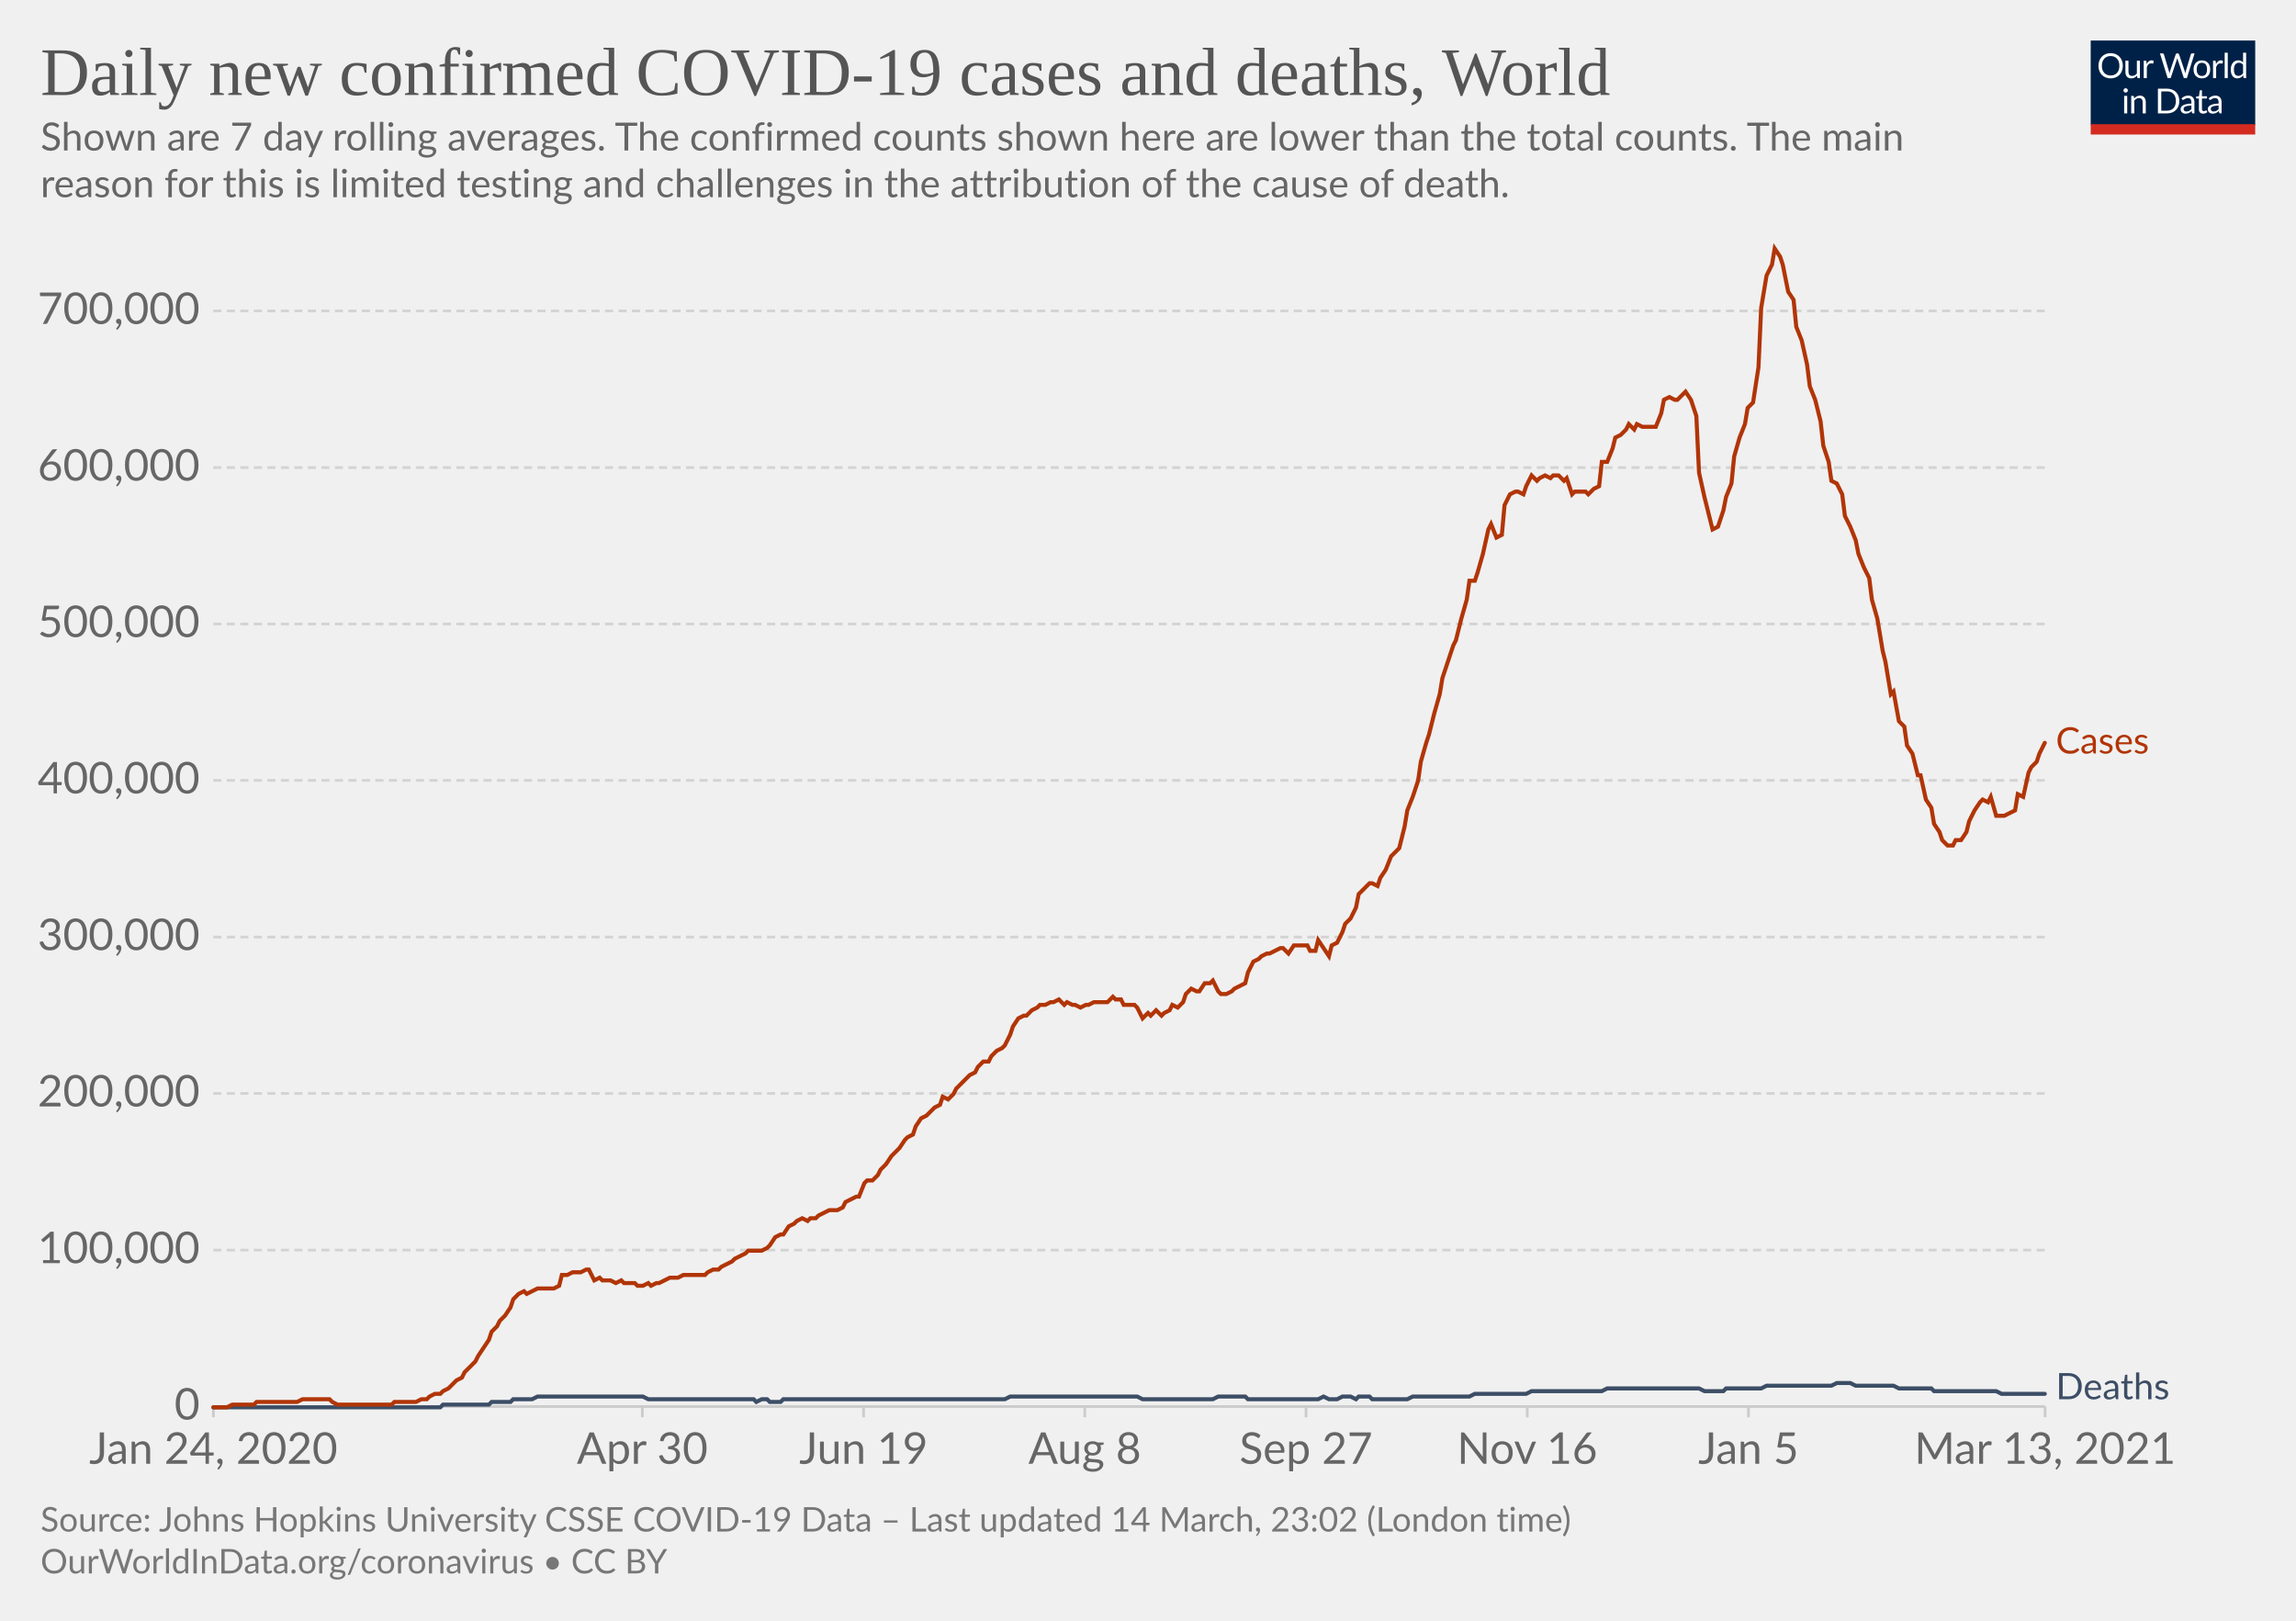
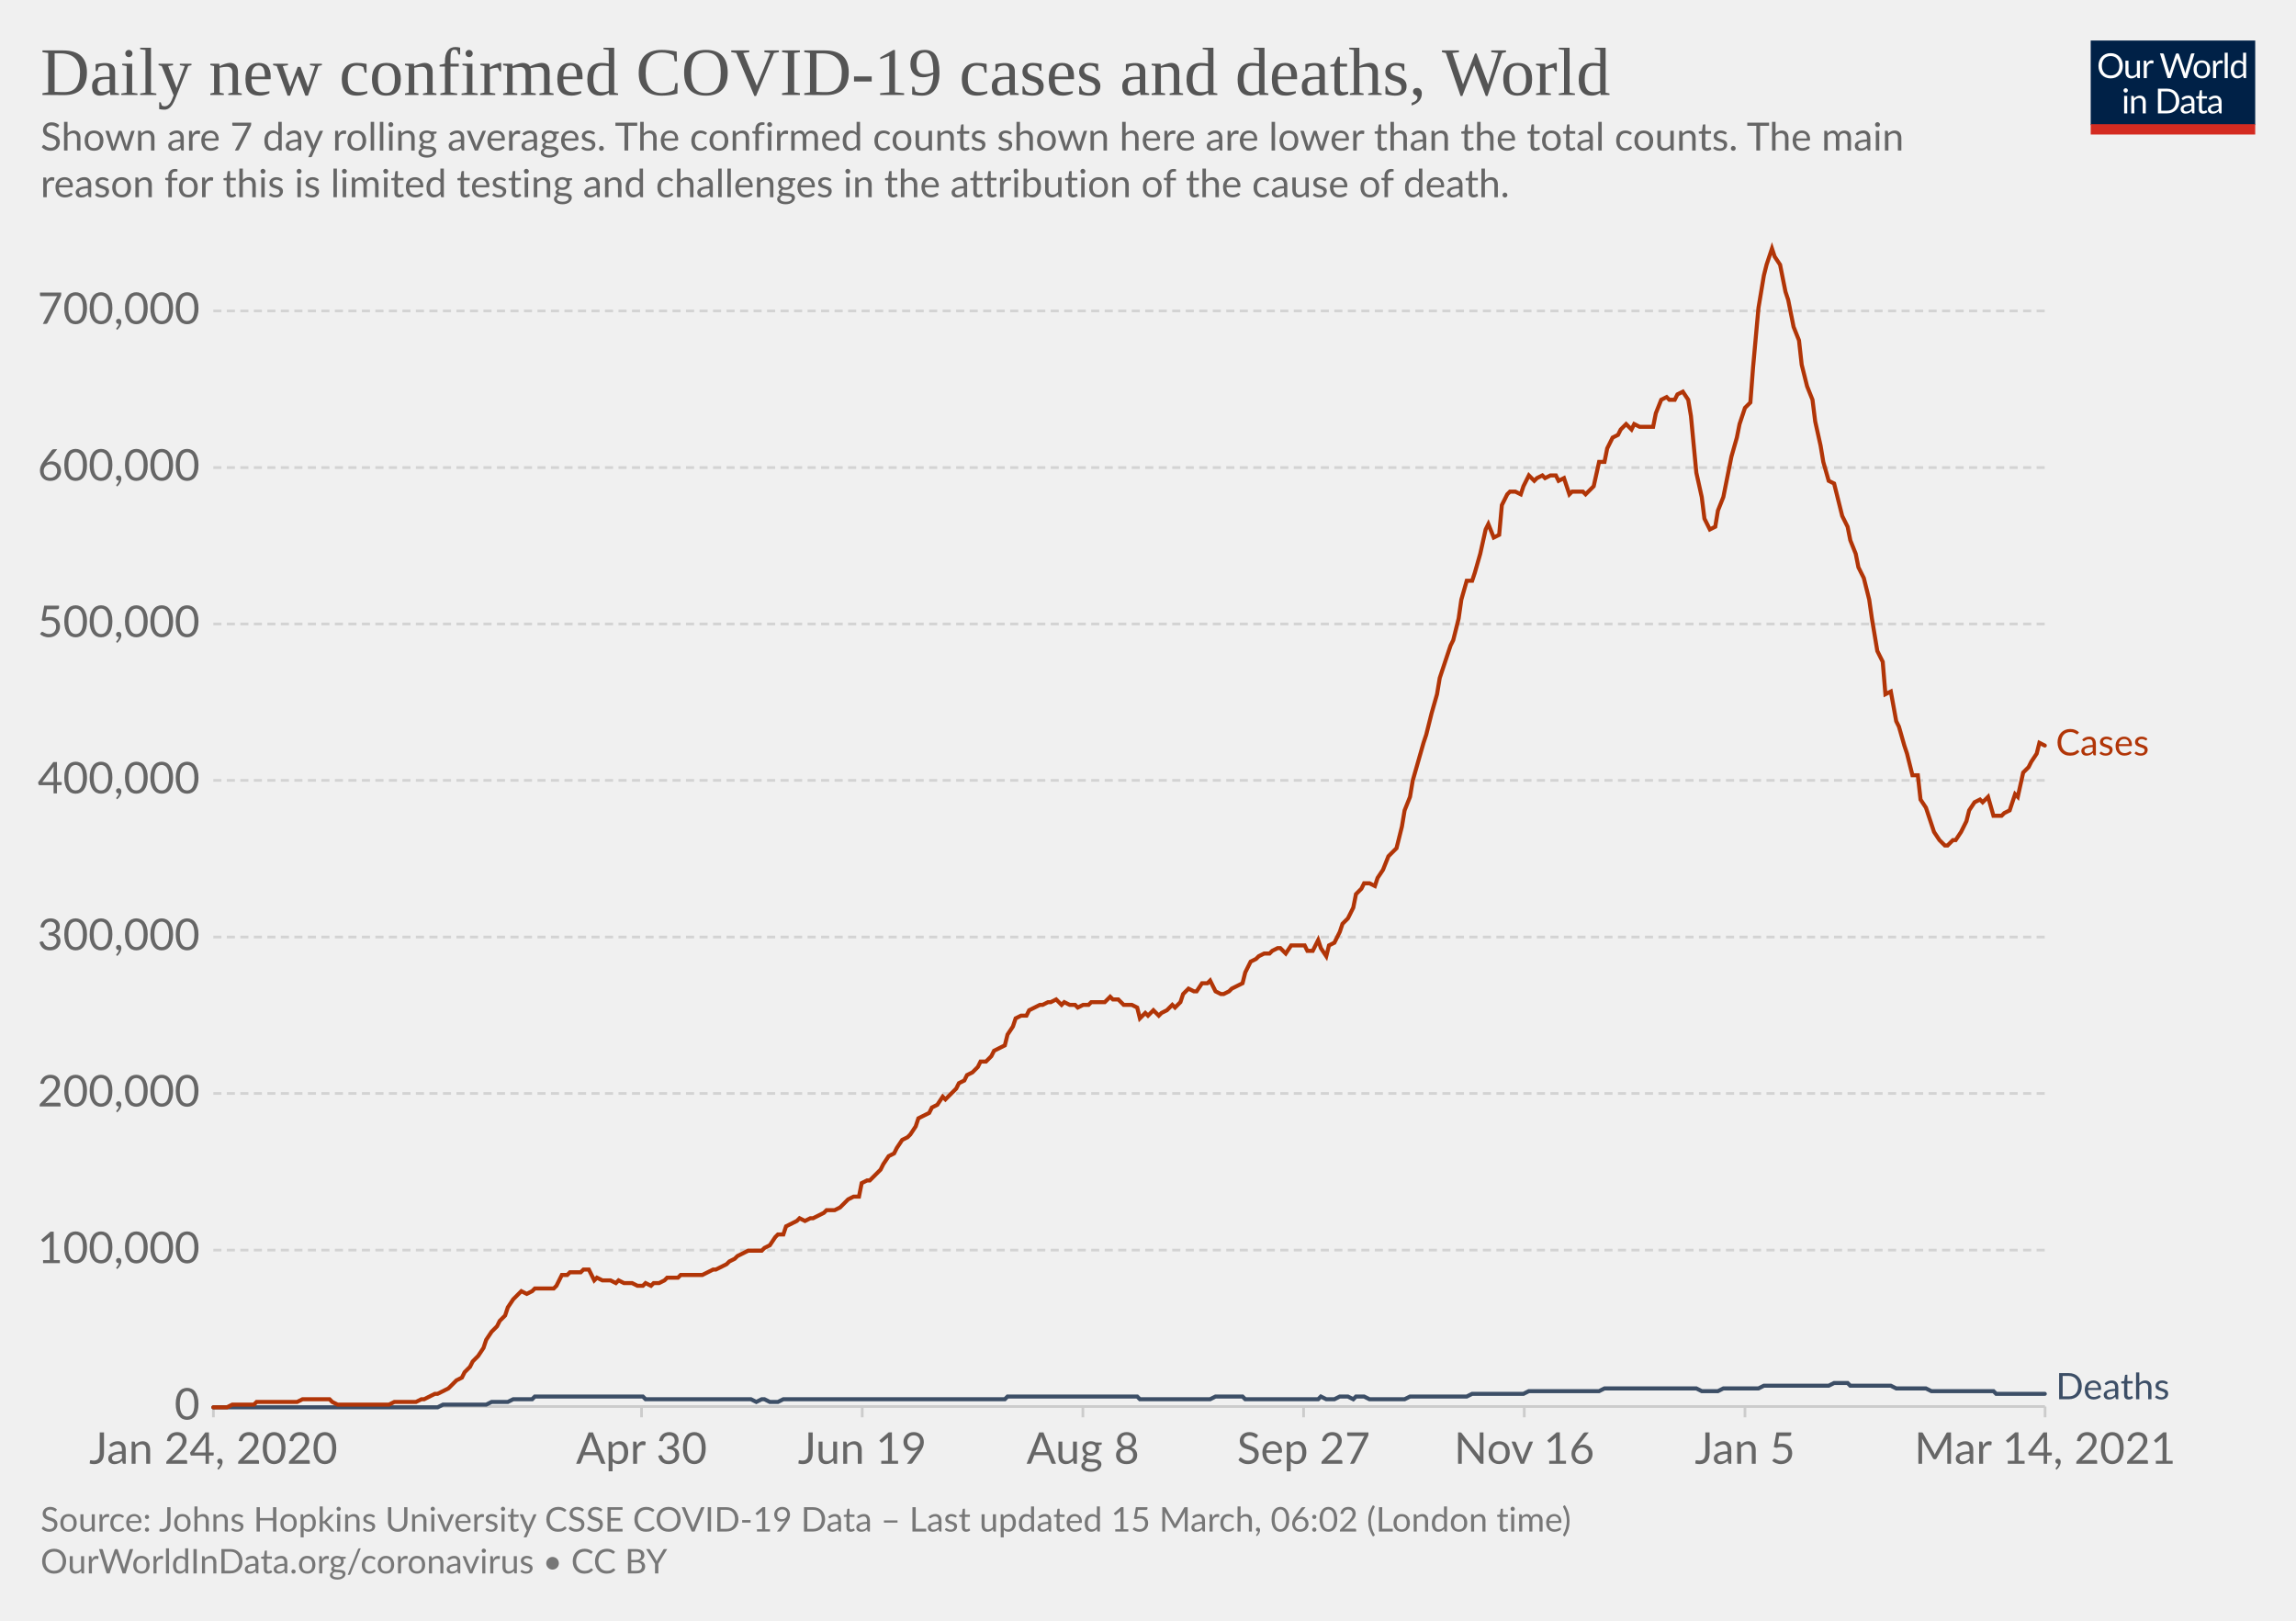
<svg xmlns="http://www.w3.org/2000/svg" version="1.1" style="background-color:#fff;-webkit-font-smoothing:antialiased" width="850" height="600" viewBox="0 0 850 600" font-family="Lato,'Helvetica Neue',Helvetica,Arial,sans-serif" font-size="18" text-rendering="optimizeLegibility">
  <g class="HeaderView">
    <g transform="matrix(.29 0 0 .29 774 15)">
      <svg width="210" height="120" viewBox="0 0 210 120" fill="none">
        <g clip-path="url(#clip0)">
          <path d="M0 0h210v107.89H0V0z" fill="#002147" />
          <path d="M40.98 32.25c0 2.36-.38 4.53-1.12 6.51a14.26 14.26 0 01-8.1 8.4c-1.9.78-4.02 1.17-6.34 1.17a16.6 16.6 0 01-6.33-1.17 14.31 14.31 0 01-8.08-8.4 18.29 18.29 0 01-1.12-6.51c0-2.36.38-4.53 1.12-6.5.75-1.97 1.8-3.67 3.17-5.1a14.32 14.32 0 014.9-3.34c1.92-.8 4.03-1.19 6.34-1.19 2.32 0 4.43.4 6.34 1.19 1.92.8 3.56 1.9 4.93 3.34a14.87 14.87 0 013.17 5.1 18.1 18.1 0 011.12 6.5zm-4.38 0c0-1.94-.26-3.68-.8-5.22a10.91 10.91 0 00-2.24-3.89 9.68 9.68 0 00-3.52-2.46 11.95 11.95 0 00-4.62-.86c-1.68 0-3.21.28-4.6.86a9.88 9.88 0 00-3.54 2.46 10.91 10.91 0 00-2.24 3.9c-.53 1.53-.8 3.27-.8 5.2 0 1.94.27 3.68.8 5.22a11.17 11.17 0 002.24 3.9 10.01 10.01 0 003.55 2.44c1.38.56 2.9.83 4.6.83s3.24-.27 4.61-.83a9.8 9.8 0 003.52-2.44 11.17 11.17 0 002.25-3.9c.53-1.54.8-3.28.8-5.21zm26.22-6.54V48H60.5c-.56 0-.9-.27-1.05-.81l-.31-2.4a12.45 12.45 0 01-3.26 2.6c-1.2.64-2.58.96-4.13.96-1.22 0-2.3-.2-3.24-.6a6.52 6.52 0 01-2.33-1.7 7.37 7.37 0 01-1.43-2.67c-.3-1.04-.46-2.2-.46-3.45V25.7h3.91v14.22c0 1.68.38 2.99 1.15 3.91.77.93 1.96 1.39 3.54 1.39 1.16 0 2.24-.27 3.23-.82a10.42 10.42 0 002.8-2.28V25.7h3.91zm8.61 4.47a9.94 9.94 0 012.6-3.56 5.64 5.64 0 013.76-1.3c.47 0 .92.05 1.34.15.44.1.83.27 1.17.49l-.3 2.92c-.09.37-.3.55-.66.55-.2 0-.5-.04-.9-.13a6.21 6.21 0 00-3.24.18 4.23 4.23 0 00-1.47.92c-.42.4-.81.9-1.17 1.5-.33.58-.64 1.26-.92 2.02V48H67.7V25.71h2.25c.42 0 .72.08.88.25.16.16.27.44.33.83l.26 3.39zm61.16-13.7L122.75 48h-3.82l-7.99-24.05a21.95 21.95 0 01-.42-1.58 38.36 38.36 0 01-.44 1.58L102.05 48h-3.83L88.4 16.47h3.54c.38 0 .7.1.95.29.26.2.43.43.5.73l6.52 21.9.28 1.28.29 1.46.3-1.46.38-1.27 7.41-21.91c.1-.25.26-.48.51-.69.27-.22.58-.33.95-.33h1.23c.38 0 .69.1.92.29a1.77 1.77 0 01.53.73l7.4 21.9a28.4 28.4 0 01.68 2.62 29.52 29.52 0 01.52-2.61l6.54-21.91a1.31 1.31 0 01.48-.7c.27-.21.58-.32.95-.32h3.32zm9.35 8.88c1.63 0 3.1.27 4.4.82a9.43 9.43 0 015.46 5.94c.5 1.4.74 2.98.74 4.73 0 1.76-.25 3.34-.74 4.75a9.43 9.43 0 01-5.46 5.92c-1.3.52-2.77.79-4.4.79-1.64 0-3.12-.27-4.44-.8a9.42 9.42 0 01-3.35-2.3c-.92-1-1.63-2.2-2.13-3.61-.49-1.41-.73-3-.73-4.75s.24-3.33.73-4.73c.5-1.43 1.2-2.64 2.13-3.63a9.4 9.4 0 013.35-2.31c1.32-.55 2.8-.82 4.44-.82zm0 19.89c2.2 0 3.84-.73 4.93-2.2 1.08-1.48 1.63-3.54 1.63-6.18 0-2.66-.55-4.72-1.63-6.2-1.09-1.49-2.73-2.23-4.93-2.23-1.12 0-2.09.2-2.93.57a5.71 5.71 0 00-2.06 1.65 7.5 7.5 0 00-1.24 2.67c-.26 1.04-.4 2.22-.4 3.54 0 2.64.55 4.7 1.64 6.18 1.1 1.47 2.76 2.2 4.99 2.2zm17.97-15.07a9.94 9.94 0 012.6-3.56 5.64 5.64 0 013.76-1.3c.47 0 .91.05 1.34.15.44.1.83.27 1.16.49l-.28 2.92c-.09.37-.31.55-.66.55-.2 0-.5-.04-.9-.13a6.2 6.2 0 00-3.24.18 4.23 4.23 0 00-1.47.92c-.43.4-.82.9-1.17 1.5a13.1 13.1 0 00-.92 2.02V48h-3.94V25.71h2.24c.43 0 .72.08.88.25.17.16.28.44.33.83l.27 3.39zm15.04-14.59V48h-3.92V15.6h3.92zm19.55 15.43a6.22 6.22 0 00-2.38-2.05 6.7 6.7 0 00-2.86-.6c-2.07 0-3.66.75-4.77 2.23-1.12 1.48-1.68 3.6-1.68 6.33 0 1.46.13 2.7.38 3.74a7.29 7.29 0 001.1 2.56 4.35 4.35 0 001.78 1.45c.7.3 1.5.46 2.4.46 1.29 0 2.41-.3 3.36-.88a9.6 9.6 0 002.67-2.49V31.02zm3.91-15.43V48h-2.33c-.56 0-.9-.27-1.06-.81l-.35-2.71a12.13 12.13 0 01-3.25 2.77 8.28 8.28 0 01-4.23 1.06 7.31 7.31 0 01-6.14-2.9c-.73-.96-1.3-2.15-1.69-3.57a18.35 18.35 0 01.07-9.48 11.29 11.29 0 011.89-3.7 8.7 8.7 0 017.06-3.34 7.96 7.96 0 016.12 2.62V15.59h3.91zM46.61 70.71V93H42.7V70.71h3.91zm.84-7c0 .39-.08.75-.24 1.09a2.81 2.81 0 01-1.52 1.47 2.67 2.67 0 01-2.16 0 2.9 2.9 0 01-1.45-1.47 2.67 2.67 0 010-2.16c.15-.35.35-.65.6-.9.25-.27.53-.47.85-.62a2.67 2.67 0 012.16 0c.35.15.65.35.9.62.27.25.47.55.62.9.16.34.24.7.24 1.08zm7.97 10.24c.49-.54 1-1.04 1.54-1.48a9.85 9.85 0 013.66-1.84 8.96 8.96 0 015.43.35c.94.4 1.72.97 2.33 1.71a7.36 7.36 0 011.43 2.67c.32 1.04.49 2.19.49 3.45V93h-3.94V78.81c0-1.69-.4-3-1.17-3.92-.76-.93-1.93-1.4-3.5-1.4a6.6 6.6 0 00-3.25.83c-1 .56-1.92 1.31-2.77 2.27V93h-3.94V70.71h2.35c.56 0 .9.28 1.04.82l.3 2.42zm57.7 3.3c0 2.36-.37 4.5-1.11 6.44a14.3 14.3 0 01-3.17 4.98 14.1 14.1 0 01-4.93 3.2c-1.9.76-4.02 1.13-6.33 1.13H85.8V61.47h11.77c2.31 0 4.42.39 6.33 1.15a13.8 13.8 0 018.1 8.18 17.75 17.75 0 011.12 6.45zm-4.37 0c0-1.94-.26-3.67-.8-5.2a10.94 10.94 0 00-2.23-3.87 9.57 9.57 0 00-3.53-2.42 12.23 12.23 0 00-4.61-.83h-7.5v24.62h7.5c1.7 0 3.24-.28 4.61-.84a9.7 9.7 0 003.53-2.4 10.94 10.94 0 002.24-3.87c.53-1.53.8-3.26.8-5.2zm19.8 5.72c-1.8.06-3.34.2-4.62.44-1.26.22-2.3.51-3.1.88-.8.36-1.37.8-1.74 1.3-.35.5-.53 1.05-.53 1.67 0 .58.1 1.1.3 1.52a3 3 0 00.76 1.05c.34.27.73.46 1.17.6a6.13 6.13 0 001.45.17 7.28 7.28 0 003.5-.81 11.95 11.95 0 002.82-2.2v-4.62zm-12.65-9.11a12.73 12.73 0 013.98-2.66c1.43-.59 3-.88 4.73-.88 1.25 0 2.36.2 3.33.61a6.81 6.81 0 013.94 4.38c.33 1.04.5 2.19.5 3.43V93h-1.74a1.8 1.8 0 01-.88-.18c-.2-.13-.36-.38-.48-.74l-.44-2.12-1.72 1.46a9.48 9.48 0 01-3.74 1.7c-.69.15-1.46.23-2.3.23-.87 0-1.69-.12-2.45-.35a5.34 5.34 0 01-3.34-2.93 6.64 6.64 0 01-.49-2.64c0-.88.25-1.72.73-2.53a6.33 6.33 0 012.35-2.17c1.09-.63 2.5-1.15 4.25-1.54 1.75-.41 3.89-.65 6.42-.7v-1.75c0-1.73-.37-3.03-1.12-3.91-.75-.9-1.84-1.34-3.28-1.34-.97 0-1.78.12-2.44.37-.64.23-1.2.5-1.7.81l-1.23.82c-.33.23-.67.35-1 .35-.27 0-.5-.07-.69-.2a2.1 2.1 0 01-.48-.53l-.7-1.25zm27.67 19.5c-1.76 0-3.12-.5-4.07-1.48-.94-.98-1.41-2.4-1.41-4.25V74h-2.68a.9.9 0 01-.6-.2c-.16-.14-.24-.36-.24-.66v-1.56l3.65-.46.9-6.89a.9.9 0 01.29-.52.88.88 0 01.62-.22H142v7.67h6.44V74H142v13.38c0 .94.22 1.63.68 2.09.45.45 1.04.68 1.76.68a3.21 3.21 0 001.85-.53l.55-.35c.16-.12.3-.18.41-.18.2 0 .4.13.55.38l1.15 1.87a7.45 7.45 0 01-2.44 1.5 8.53 8.53 0 01-2.95.52zm19.68-10.4c-1.8.07-3.34.21-4.62.45-1.26.22-2.3.51-3.1.88-.8.36-1.37.8-1.74 1.3-.35.5-.53 1.05-.53 1.67 0 .58.1 1.1.3 1.52a2.9 2.9 0 00.76 1.05c.34.27.73.46 1.17.6a6.13 6.13 0 001.45.17 7.3 7.3 0 003.5-.81 12.04 12.04 0 002.82-2.2v-4.62zm-12.65-9.1a12.72 12.72 0 013.99-2.66c1.42-.59 3-.88 4.72-.88 1.25 0 2.36.2 3.33.61a6.81 6.81 0 013.94 4.38c.33 1.04.5 2.19.5 3.43V93h-1.74a1.8 1.8 0 01-.88-.18c-.2-.13-.36-.38-.48-.74l-.44-2.12-1.72 1.46a9.48 9.48 0 01-3.74 1.7c-.69.15-1.46.23-2.3.23-.87 0-1.69-.12-2.45-.35a5.33 5.33 0 01-3.34-2.93 6.62 6.62 0 01-.49-2.64c0-.88.25-1.72.73-2.53a6.33 6.33 0 012.35-2.17c1.09-.63 2.5-1.15 4.25-1.54a31.2 31.2 0 016.42-.7v-1.75c0-1.73-.37-3.03-1.12-3.91-.75-.9-1.84-1.34-3.28-1.34-.97 0-1.78.12-2.44.37-.64.23-1.2.5-1.7.81l-1.22.82c-.34.23-.68.35-1.02.35-.26 0-.49-.07-.68-.2a1.88 1.88 0 01-.48-.53l-.7-1.25zM40.98 32.25c0 2.36-.38 4.53-1.12 6.51a14.26 14.26 0 01-8.1 8.4c-1.9.78-4.02 1.17-6.34 1.17a16.6 16.6 0 01-6.33-1.17 14.31 14.31 0 01-8.08-8.4 18.29 18.29 0 01-1.12-6.51c0-2.36.38-4.53 1.12-6.5.75-1.97 1.8-3.67 3.17-5.1a14.32 14.32 0 014.9-3.34c1.92-.8 4.03-1.19 6.34-1.19 2.32 0 4.43.4 6.34 1.19 1.92.8 3.56 1.9 4.93 3.34a14.87 14.87 0 013.17 5.1 18.1 18.1 0 011.12 6.5zm-4.38 0c0-1.94-.26-3.68-.8-5.22a10.91 10.91 0 00-2.24-3.89 9.68 9.68 0 00-3.52-2.46 11.95 11.95 0 00-4.62-.86c-1.68 0-3.21.28-4.6.86a9.88 9.88 0 00-3.54 2.46 10.91 10.91 0 00-2.24 3.9c-.53 1.53-.8 3.27-.8 5.2 0 1.94.27 3.68.8 5.22a11.17 11.17 0 002.24 3.9 10.01 10.01 0 003.55 2.44c1.38.56 2.9.83 4.6.83s3.24-.27 4.61-.83a9.8 9.8 0 003.52-2.44 11.17 11.17 0 002.25-3.9c.53-1.54.8-3.28.8-5.21zm26.22-6.54V48H60.5c-.56 0-.9-.27-1.05-.81l-.31-2.4a12.45 12.45 0 01-3.26 2.6c-1.2.64-2.58.96-4.13.96-1.22 0-2.3-.2-3.24-.6a6.52 6.52 0 01-2.33-1.7 7.37 7.37 0 01-1.43-2.67c-.3-1.04-.46-2.2-.46-3.45V25.7h3.91v14.22c0 1.68.38 2.99 1.15 3.91.77.93 1.96 1.39 3.54 1.39 1.16 0 2.24-.27 3.23-.82a10.42 10.42 0 002.8-2.28V25.7h3.91zm8.61 4.47a9.94 9.94 0 012.6-3.56 5.64 5.64 0 013.76-1.3c.47 0 .92.05 1.34.15.44.1.83.27 1.17.49l-.3 2.92c-.09.37-.3.55-.66.55-.2 0-.5-.04-.9-.13a6.21 6.21 0 00-3.24.18 4.23 4.23 0 00-1.47.92c-.42.4-.81.9-1.17 1.5-.33.58-.64 1.26-.92 2.02V48H67.7V25.71h2.25c.42 0 .72.08.88.25.16.16.27.44.33.83l.26 3.39zm61.16-13.7L122.75 48h-3.82l-7.99-24.05a21.95 21.95 0 01-.42-1.58 38.36 38.36 0 01-.44 1.58L102.05 48h-3.83L88.4 16.47h3.54c.38 0 .7.1.95.29.26.2.43.43.5.73l6.52 21.9.28 1.28.29 1.46.3-1.46.38-1.27 7.41-21.91c.1-.25.26-.48.51-.69.27-.22.58-.33.95-.33h1.23c.38 0 .69.1.92.29a1.77 1.77 0 01.53.73l7.4 21.9a28.4 28.4 0 01.68 2.62 29.52 29.52 0 01.52-2.61l6.54-21.91a1.31 1.31 0 01.48-.7c.27-.21.58-.32.95-.32h3.32zm9.35 8.88c1.63 0 3.1.27 4.4.82a9.43 9.43 0 015.46 5.94c.5 1.4.74 2.98.74 4.73 0 1.76-.25 3.34-.74 4.75a9.43 9.43 0 01-5.46 5.92c-1.3.52-2.77.79-4.4.79-1.64 0-3.12-.27-4.44-.8a9.42 9.42 0 01-3.35-2.3c-.92-1-1.63-2.2-2.13-3.61-.49-1.41-.73-3-.73-4.75s.24-3.33.73-4.73c.5-1.43 1.2-2.64 2.13-3.63a9.4 9.4 0 013.35-2.31c1.32-.55 2.8-.82 4.44-.82zm0 19.89c2.2 0 3.84-.73 4.93-2.2 1.08-1.48 1.63-3.54 1.63-6.18 0-2.66-.55-4.72-1.63-6.2-1.09-1.49-2.73-2.23-4.93-2.23-1.12 0-2.09.2-2.93.57a5.71 5.71 0 00-2.06 1.65 7.5 7.5 0 00-1.24 2.67c-.26 1.04-.4 2.22-.4 3.54 0 2.64.55 4.7 1.64 6.18 1.1 1.47 2.76 2.2 4.99 2.2zm17.97-15.07a9.94 9.94 0 012.6-3.56 5.64 5.64 0 013.76-1.3c.47 0 .91.05 1.34.15.44.1.83.27 1.16.49l-.28 2.92c-.09.37-.31.55-.66.55-.2 0-.5-.04-.9-.13a6.2 6.2 0 00-3.24.18 4.23 4.23 0 00-1.47.92c-.43.4-.82.9-1.17 1.5a13.1 13.1 0 00-.92 2.02V48h-3.94V25.71h2.24c.43 0 .72.08.88.25.17.16.28.44.33.83l.27 3.39zm15.04-14.59V48h-3.92V15.6h3.92zm19.55 15.43a6.22 6.22 0 00-2.38-2.05 6.7 6.7 0 00-2.86-.6c-2.07 0-3.66.75-4.77 2.23-1.12 1.48-1.68 3.6-1.68 6.33 0 1.46.13 2.7.38 3.74a7.29 7.29 0 001.1 2.56 4.35 4.35 0 001.78 1.45c.7.3 1.5.46 2.4.46 1.29 0 2.41-.3 3.36-.88a9.6 9.6 0 002.67-2.49V31.02zm3.91-15.43V48h-2.33c-.56 0-.9-.27-1.06-.81l-.35-2.71a12.13 12.13 0 01-3.25 2.77 8.28 8.28 0 01-4.23 1.06 7.31 7.31 0 01-6.14-2.9c-.73-.96-1.3-2.15-1.69-3.57a18.35 18.35 0 01.07-9.48 11.29 11.29 0 011.89-3.7 8.7 8.7 0 017.06-3.34 7.96 7.96 0 016.12 2.62V15.59h3.91zM46.61 70.71V93H42.7V70.71h3.91zm.84-7c0 .39-.08.75-.24 1.09a2.81 2.81 0 01-1.52 1.47 2.67 2.67 0 01-2.16 0 2.9 2.9 0 01-1.45-1.47 2.67 2.67 0 010-2.16c.15-.35.35-.65.6-.9.25-.27.53-.47.85-.62a2.67 2.67 0 012.16 0c.35.15.65.35.9.62.27.25.47.55.62.9.16.34.24.7.24 1.08zm7.97 10.24c.49-.54 1-1.04 1.54-1.48a9.85 9.85 0 013.66-1.84 8.96 8.96 0 015.43.35c.94.4 1.72.97 2.33 1.71a7.36 7.36 0 011.43 2.67c.32 1.04.49 2.19.49 3.45V93h-3.94V78.81c0-1.69-.4-3-1.17-3.92-.76-.93-1.93-1.4-3.5-1.4a6.6 6.6 0 00-3.25.83c-1 .56-1.92 1.31-2.77 2.27V93h-3.94V70.71h2.35c.56 0 .9.28 1.04.82l.3 2.42zm57.7 3.3c0 2.36-.37 4.5-1.11 6.44a14.3 14.3 0 01-3.17 4.98 14.1 14.1 0 01-4.93 3.2c-1.9.76-4.02 1.13-6.33 1.13H85.8V61.47h11.77c2.31 0 4.42.39 6.33 1.15a13.8 13.8 0 018.1 8.18 17.75 17.75 0 011.12 6.45zm-4.37 0c0-1.94-.26-3.67-.8-5.2a10.94 10.94 0 00-2.23-3.87 9.57 9.57 0 00-3.53-2.42 12.23 12.23 0 00-4.61-.83h-7.5v24.62h7.5c1.7 0 3.24-.28 4.61-.84a9.7 9.7 0 003.53-2.4 10.94 10.94 0 002.24-3.87c.53-1.53.8-3.26.8-5.2zm19.8 5.72c-1.8.06-3.34.2-4.62.44-1.26.22-2.3.51-3.1.88-.8.36-1.37.8-1.74 1.3-.35.5-.53 1.05-.53 1.67 0 .58.1 1.1.3 1.52a3 3 0 00.76 1.05c.34.27.73.46 1.17.6a6.13 6.13 0 001.45.17 7.28 7.28 0 003.5-.81 11.95 11.95 0 002.82-2.2v-4.62zm-12.65-9.11a12.73 12.73 0 013.98-2.66c1.43-.59 3-.88 4.73-.88 1.25 0 2.36.2 3.33.61a6.81 6.81 0 013.94 4.38c.33 1.04.5 2.19.5 3.43V93h-1.74a1.8 1.8 0 01-.88-.18c-.2-.13-.36-.38-.48-.74l-.44-2.12-1.72 1.46a9.48 9.48 0 01-3.74 1.7c-.69.15-1.46.23-2.3.23-.87 0-1.69-.12-2.45-.35a5.34 5.34 0 01-3.34-2.93 6.64 6.64 0 01-.49-2.64c0-.88.25-1.72.73-2.53a6.33 6.33 0 012.35-2.17c1.09-.63 2.5-1.15 4.25-1.54 1.75-.41 3.89-.65 6.42-.7v-1.75c0-1.73-.37-3.03-1.12-3.91-.75-.9-1.84-1.34-3.28-1.34-.97 0-1.78.12-2.44.37-.64.23-1.2.5-1.7.81l-1.23.82c-.33.23-.67.35-1 .35-.27 0-.5-.07-.69-.2a2.1 2.1 0 01-.48-.53l-.7-1.25zm27.67 19.5c-1.76 0-3.12-.5-4.07-1.48-.94-.98-1.41-2.4-1.41-4.25V74h-2.68a.9.9 0 01-.6-.2c-.16-.14-.24-.36-.24-.66v-1.56l3.65-.46.9-6.89a.9.9 0 01.29-.52.88.88 0 01.62-.22H142v7.67h6.44V74H142v13.38c0 .94.22 1.63.68 2.09.45.45 1.04.68 1.76.68a3.21 3.21 0 001.85-.53l.55-.35c.16-.12.3-.18.41-.18.2 0 .4.13.55.38l1.15 1.87a7.45 7.45 0 01-2.44 1.5 8.53 8.53 0 01-2.95.52zm19.68-10.4c-1.8.07-3.34.21-4.62.45-1.26.22-2.3.51-3.1.88-.8.36-1.37.8-1.74 1.3-.35.5-.53 1.05-.53 1.67 0 .58.1 1.1.3 1.52a2.9 2.9 0 00.76 1.05c.34.27.73.46 1.17.6a6.13 6.13 0 001.45.17 7.3 7.3 0 003.5-.81 12.04 12.04 0 002.82-2.2v-4.62zm-12.65-9.1a12.72 12.72 0 013.99-2.66c1.42-.59 3-.88 4.72-.88 1.25 0 2.36.2 3.33.61a6.81 6.81 0 013.94 4.38c.33 1.04.5 2.19.5 3.43V93h-1.74a1.8 1.8 0 01-.88-.18c-.2-.13-.36-.38-.48-.74l-.44-2.12-1.72 1.46a9.48 9.48 0 01-3.74 1.7c-.69.15-1.46.23-2.3.23-.87 0-1.69-.12-2.45-.35a5.33 5.33 0 01-3.34-2.93 6.62 6.62 0 01-.49-2.64c0-.88.25-1.72.73-2.53a6.33 6.33 0 012.35-2.17c1.09-.63 2.5-1.15 4.25-1.54a31.2 31.2 0 016.42-.7v-1.75c0-1.73-.37-3.03-1.12-3.91-.75-.9-1.84-1.34-3.28-1.34-.97 0-1.78.12-2.44.37-.64.23-1.2.5-1.7.81l-1.22.82c-.34.23-.68.35-1.02.35-.26 0-.49-.07-.68-.2a1.88 1.88 0 01-.48-.53l-.7-1.25zM40.98 32.25c0 2.36-.38 4.53-1.12 6.51a14.26 14.26 0 01-8.1 8.4c-1.9.78-4.02 1.17-6.34 1.17a16.6 16.6 0 01-6.33-1.17 14.31 14.31 0 01-8.08-8.4 18.29 18.29 0 01-1.12-6.51c0-2.36.38-4.53 1.12-6.5.75-1.97 1.8-3.67 3.17-5.1a14.32 14.32 0 014.9-3.34c1.92-.8 4.03-1.19 6.34-1.19 2.32 0 4.43.4 6.34 1.19 1.92.8 3.56 1.9 4.93 3.34a14.87 14.87 0 013.17 5.1 18.1 18.1 0 011.12 6.5zm-4.38 0c0-1.94-.26-3.68-.8-5.22a10.91 10.91 0 00-2.24-3.89 9.68 9.68 0 00-3.52-2.46 11.95 11.95 0 00-4.62-.86c-1.68 0-3.21.28-4.6.86a9.88 9.88 0 00-3.54 2.46 10.91 10.91 0 00-2.24 3.9c-.53 1.53-.8 3.27-.8 5.2 0 1.94.27 3.68.8 5.22a11.17 11.17 0 002.24 3.9 10.01 10.01 0 003.55 2.44c1.38.56 2.9.83 4.6.83s3.24-.27 4.61-.83a9.8 9.8 0 003.52-2.44 11.17 11.17 0 002.25-3.9c.53-1.54.8-3.28.8-5.21zm26.22-6.54V48H60.5c-.56 0-.9-.27-1.05-.81l-.31-2.4a12.45 12.45 0 01-3.26 2.6c-1.2.64-2.58.96-4.13.96-1.22 0-2.3-.2-3.24-.6a6.52 6.52 0 01-2.33-1.7 7.37 7.37 0 01-1.43-2.67c-.3-1.04-.46-2.2-.46-3.45V25.7h3.91v14.22c0 1.68.38 2.99 1.15 3.91.77.93 1.96 1.39 3.54 1.39 1.16 0 2.24-.27 3.23-.82a10.42 10.42 0 002.8-2.28V25.7h3.91zm8.61 4.47a9.94 9.94 0 012.6-3.56 5.64 5.64 0 013.76-1.3c.47 0 .92.05 1.34.15.44.1.83.27 1.17.49l-.3 2.92c-.09.37-.3.55-.66.55-.2 0-.5-.04-.9-.13a6.21 6.21 0 00-3.24.18 4.23 4.23 0 00-1.47.92c-.42.4-.81.9-1.17 1.5-.33.58-.64 1.26-.92 2.02V48H67.7V25.71h2.25c.42 0 .72.08.88.25.16.16.27.44.33.83l.26 3.39zm61.16-13.7L122.75 48h-3.82l-7.99-24.05a21.95 21.95 0 01-.42-1.58 38.36 38.36 0 01-.44 1.58L102.05 48h-3.83L88.4 16.47h3.54c.38 0 .7.1.95.29.26.2.43.43.5.73l6.52 21.9.28 1.28.29 1.46.3-1.46.38-1.27 7.41-21.91c.1-.25.26-.48.51-.69.27-.22.58-.33.95-.33h1.23c.38 0 .69.1.92.29a1.77 1.77 0 01.53.73l7.4 21.9a28.4 28.4 0 01.68 2.62 29.52 29.52 0 01.52-2.61l6.54-21.91a1.31 1.31 0 01.48-.7c.27-.21.58-.32.95-.32h3.32zm9.35 8.88c1.63 0 3.1.27 4.4.82a9.43 9.43 0 015.46 5.94c.5 1.4.74 2.98.74 4.73 0 1.76-.25 3.34-.74 4.75a9.43 9.43 0 01-5.46 5.92c-1.3.52-2.77.79-4.4.79-1.64 0-3.12-.27-4.44-.8a9.42 9.42 0 01-3.35-2.3c-.92-1-1.63-2.2-2.13-3.61-.49-1.41-.73-3-.73-4.75s.24-3.33.73-4.73c.5-1.43 1.2-2.64 2.13-3.63a9.4 9.4 0 013.35-2.31c1.32-.55 2.8-.82 4.44-.82zm0 19.89c2.2 0 3.84-.73 4.93-2.2 1.08-1.48 1.63-3.54 1.63-6.18 0-2.66-.55-4.72-1.63-6.2-1.09-1.49-2.73-2.23-4.93-2.23-1.12 0-2.09.2-2.93.57a5.71 5.71 0 00-2.06 1.65 7.5 7.5 0 00-1.24 2.67c-.26 1.04-.4 2.22-.4 3.54 0 2.64.55 4.7 1.64 6.18 1.1 1.47 2.76 2.2 4.99 2.2zm17.97-15.07a9.94 9.94 0 012.6-3.56 5.64 5.64 0 013.76-1.3c.47 0 .91.05 1.34.15.44.1.83.27 1.16.49l-.28 2.92c-.09.37-.31.55-.66.55-.2 0-.5-.04-.9-.13a6.2 6.2 0 00-3.24.18 4.23 4.23 0 00-1.47.92c-.43.4-.82.9-1.17 1.5a13.1 13.1 0 00-.92 2.02V48h-3.94V25.71h2.24c.43 0 .72.08.88.25.17.16.28.44.33.83l.27 3.39zm15.04-14.59V48h-3.92V15.6h3.92zm19.55 15.43a6.22 6.22 0 00-2.38-2.05 6.7 6.7 0 00-2.86-.6c-2.07 0-3.66.75-4.77 2.23-1.12 1.48-1.68 3.6-1.68 6.33 0 1.46.13 2.7.38 3.74a7.29 7.29 0 001.1 2.56 4.35 4.35 0 001.78 1.45c.7.3 1.5.46 2.4.46 1.29 0 2.41-.3 3.36-.88a9.6 9.6 0 002.67-2.49V31.02zm3.91-15.43V48h-2.33c-.56 0-.9-.27-1.06-.81l-.35-2.71a12.13 12.13 0 01-3.25 2.77 8.28 8.28 0 01-4.23 1.06 7.31 7.31 0 01-6.14-2.9c-.73-.96-1.3-2.15-1.69-3.57a18.35 18.35 0 01.07-9.48 11.29 11.29 0 011.89-3.7 8.7 8.7 0 017.06-3.34 7.96 7.96 0 016.12 2.62V15.59h3.91zM46.61 70.71V93H42.7V70.71h3.91zm.84-7c0 .39-.08.75-.24 1.09a2.81 2.81 0 01-1.52 1.47 2.67 2.67 0 01-2.16 0 2.9 2.9 0 01-1.45-1.47 2.67 2.67 0 010-2.16c.15-.35.35-.65.6-.9.25-.27.53-.47.85-.62a2.67 2.67 0 012.16 0c.35.15.65.35.9.62.27.25.47.55.62.9.16.34.24.7.24 1.08zm7.97 10.24c.49-.54 1-1.04 1.54-1.48a9.85 9.85 0 013.66-1.84 8.96 8.96 0 015.43.35c.94.4 1.72.97 2.33 1.71a7.36 7.36 0 011.43 2.67c.32 1.04.49 2.19.49 3.45V93h-3.94V78.81c0-1.69-.4-3-1.17-3.92-.76-.93-1.93-1.4-3.5-1.4a6.6 6.6 0 00-3.25.83c-1 .56-1.92 1.31-2.77 2.27V93h-3.94V70.71h2.35c.56 0 .9.28 1.04.82l.3 2.42zm57.7 3.3c0 2.36-.37 4.5-1.11 6.44a14.3 14.3 0 01-3.17 4.98 14.1 14.1 0 01-4.93 3.2c-1.9.76-4.02 1.13-6.33 1.13H85.8V61.47h11.77c2.31 0 4.42.39 6.33 1.15a13.8 13.8 0 018.1 8.18 17.75 17.75 0 011.12 6.45zm-4.37 0c0-1.94-.26-3.67-.8-5.2a10.94 10.94 0 00-2.23-3.87 9.57 9.57 0 00-3.53-2.42 12.23 12.23 0 00-4.61-.83h-7.5v24.62h7.5c1.7 0 3.24-.28 4.61-.84a9.7 9.7 0 003.53-2.4 10.94 10.94 0 002.24-3.87c.53-1.53.8-3.26.8-5.2zm19.8 5.72c-1.8.06-3.34.2-4.62.44-1.26.22-2.3.51-3.1.88-.8.36-1.37.8-1.74 1.3-.35.5-.53 1.05-.53 1.67 0 .58.1 1.1.3 1.52a3 3 0 00.76 1.05c.34.27.73.46 1.17.6a6.13 6.13 0 001.45.17 7.28 7.28 0 003.5-.81 11.95 11.95 0 002.82-2.2v-4.62zm-12.65-9.11a12.73 12.73 0 013.98-2.66c1.43-.59 3-.88 4.73-.88 1.25 0 2.36.2 3.33.61a6.81 6.81 0 013.94 4.38c.33 1.04.5 2.19.5 3.43V93h-1.74a1.8 1.8 0 01-.88-.18c-.2-.13-.36-.38-.48-.74l-.44-2.12-1.72 1.46a9.48 9.48 0 01-3.74 1.7c-.69.15-1.46.23-2.3.23-.87 0-1.69-.12-2.45-.35a5.34 5.34 0 01-3.34-2.93 6.64 6.64 0 01-.49-2.64c0-.88.25-1.72.73-2.53a6.33 6.33 0 012.35-2.17c1.09-.63 2.5-1.15 4.25-1.54 1.75-.41 3.89-.65 6.42-.7v-1.75c0-1.73-.37-3.03-1.12-3.91-.75-.9-1.84-1.34-3.28-1.34-.97 0-1.78.12-2.44.37-.64.23-1.2.5-1.7.81l-1.23.82c-.33.23-.67.35-1 .35-.27 0-.5-.07-.69-.2a2.1 2.1 0 01-.48-.53l-.7-1.25zm27.67 19.5c-1.76 0-3.12-.5-4.07-1.48-.94-.98-1.41-2.4-1.41-4.25V74h-2.68a.9.9 0 01-.6-.2c-.16-.14-.24-.36-.24-.66v-1.56l3.65-.46.9-6.89a.9.9 0 01.29-.52.88.88 0 01.62-.22H142v7.67h6.44V74H142v13.38c0 .94.22 1.63.68 2.09.45.45 1.04.68 1.76.68a3.21 3.21 0 001.85-.53l.55-.35c.16-.12.3-.18.41-.18.2 0 .4.13.55.38l1.15 1.87a7.45 7.45 0 01-2.44 1.5 8.53 8.53 0 01-2.95.52zm19.68-10.4c-1.8.07-3.34.21-4.62.45-1.26.22-2.3.51-3.1.88-.8.36-1.37.8-1.74 1.3-.35.5-.53 1.05-.53 1.67 0 .58.1 1.1.3 1.52a2.9 2.9 0 00.76 1.05c.34.27.73.46 1.17.6a6.13 6.13 0 001.45.17 7.3 7.3 0 003.5-.81 12.04 12.04 0 002.82-2.2v-4.62zm-12.65-9.1a12.72 12.72 0 013.99-2.66c1.42-.59 3-.88 4.72-.88 1.25 0 2.36.2 3.33.61a6.81 6.81 0 013.94 4.38c.33 1.04.5 2.19.5 3.43V93h-1.74a1.8 1.8 0 01-.88-.18c-.2-.13-.36-.38-.48-.74l-.44-2.12-1.72 1.46a9.48 9.48 0 01-3.74 1.7c-.69.15-1.46.23-2.3.23-.87 0-1.69-.12-2.45-.35a5.33 5.33 0 01-3.34-2.93 6.62 6.62 0 01-.49-2.64c0-.88.25-1.72.73-2.53a6.33 6.33 0 012.35-2.17c1.09-.63 2.5-1.15 4.25-1.54a31.2 31.2 0 016.42-.7v-1.75c0-1.73-.37-3.03-1.12-3.91-.75-.9-1.84-1.34-3.28-1.34-.97 0-1.78.12-2.44.37-.64.23-1.2.5-1.7.81l-1.22.82c-.34.23-.68.35-1.02.35-.26 0-.49-.07-.68-.2a1.88 1.88 0 01-.48-.53l-.7-1.25z" fill="#fff" />
          <path fill="#D42B21" d="M0 106.79h210V120H0z" />
        </g>
        <defs>
          <clipPath id="clip0">
            <path fill="#fff" d="M0 0h210v120H0z" />
          </clipPath>
        </defs>
      </svg>
    </g>
    <a href="https://ourworldindata.org/grapher/daily-covid-cases-deaths-7-day-ra?time=2020-01-02..latest" target="_blank" rel="noopener" font-family="&quot;Playfair Display&quot;,Georgia,&quot;Times New Roman&quot;,serif">
      <text font-size="25.2" x="15" y="35.2" fill="#555">
        <tspan x="15" y="35.16">Daily new confirmed COVID-19 cases and deaths, World</tspan>
      </text>
    </a>
    <text font-size="14.4" x="15" y="55.7" fill="#666">
      <tspan x="15" y="55.72">Shown are 7 day rolling averages. The confirmed counts shown here are lower than the total counts. The main</tspan>
      <tspan x="15" y="73">reason for this is limited testing and challenges in the attribution of the cause of death.</tspan>
    </text>
  </g>
  <g class="LineChart">
    <defs>
      <clipPath id="a">
        <path d="M68.97 0h830v899.4h-830z" />
      </clipPath>
    </defs>
    <g class="DualAxisView">
      <g class="HorizontalAxis">
-         <path stroke="#ccc" d="M79 520.7v4M237.8 520.7v4M319.7 520.7v4M401.6 520.7v4M483.5 520.7v4M565.4 520.7v4M647.3 520.7v4M757.1 520.7v4" />
+         <path stroke="#ccc" d="M79 520.7v4M237.5 520.7v4M319.2 520.7v4M400.9 520.7v4M482.6 520.7v4M564.3 520.7v4M646 520.7v4M757.1 520.7v4" />
        <text x="79" y="541.9" fill="#666" text-anchor="middle" font-size="16.2">Jan 24, 2020</text>
-         <text x="237.8" y="541.9" fill="#666" text-anchor="middle" font-size="16.2">Apr 30</text>
-         <text x="319.7" y="541.9" fill="#666" text-anchor="middle" font-size="16.2">Jun 19</text>
-         <text x="401.6" y="541.9" fill="#666" text-anchor="middle" font-size="16.2">Aug 8</text>
-         <text x="483.5" y="541.9" fill="#666" text-anchor="middle" font-size="16.2">Sep 27</text>
-         <text x="565.4" y="541.9" fill="#666" text-anchor="middle" font-size="16.2">Nov 16</text>
-         <text x="647.3" y="541.9" fill="#666" text-anchor="middle" font-size="16.2">Jan 5</text>
-         <text x="757.1" y="541.9" fill="#666" text-anchor="middle" font-size="16.2">Mar 13, 2021</text>
+         <text x="237.5" y="541.9" fill="#666" text-anchor="middle" font-size="16.2">Apr 30</text>
+         <text x="319.2" y="541.9" fill="#666" text-anchor="middle" font-size="16.2">Jun 19</text>
+         <text x="400.9" y="541.9" fill="#666" text-anchor="middle" font-size="16.2">Aug 8</text>
+         <text x="482.6" y="541.9" fill="#666" text-anchor="middle" font-size="16.2">Sep 27</text>
+         <text x="564.3" y="541.9" fill="#666" text-anchor="middle" font-size="16.2">Nov 16</text>
+         <text x="646" y="541.9" fill="#666" text-anchor="middle" font-size="16.2">Jan 5</text>
+         <text x="757.1" y="541.9" fill="#666" text-anchor="middle" font-size="16.2">Mar 14, 2021</text>
      </g>
      <g class="VerticalAxis" fill="#666" dominant-baseline="middle" text-anchor="end" font-size="16.2">
        <text x="73.97" y="520.7">0</text>
        <text x="73.97" y="462.8">100,000</text>
        <text x="73.97" y="404.8">200,000</text>
        <text x="73.97" y="346.9">300,000</text>
        <text x="73.97" y="288.9">400,000</text>
        <text x="73.97" y="231">500,000</text>
        <text x="73.97" y="173.1">600,000</text>
        <text x="73.97" y="115.1">700,000</text>
      </g>
      <g class="AxisGridLines horizontalLines">
        <path stroke="#ccc" d="M78.97 520.7h678.1" />
        <path stroke="#d3d3d3" stroke-dasharray="3,2" d="M78.97 462.8h678.1M78.97 404.8h678.1M78.97 346.9h678.1M78.97 288.9h678.1M78.97 231h678.1M78.97 173.1h678.1M78.97 115.1h678.1" />
      </g>
    </g>
    <g clip-path="url(#a)">
      <g class="LineLabels" cursor="default">
        <g class="legendMark">
-           <text font-size="13.5" x="761.1" y="278.9" fill="#B13507">
-             <tspan x="761.07" y="278.95">Cases</tspan>
+           <text font-size="13.5" x="761.1" y="279.7" fill="#B13507">
+             <tspan x="761.07" y="279.65">Cases</tspan>
          </text>
        </g>
        <g class="legendMark">
          <text font-size="13.5" x="761.1" y="518" fill="#3C4E66">
            <tspan x="761.07" y="518">Deaths</tspan>
          </text>
        </g>
      </g>
      <g class="Lines">
        <g class="key-World_0">
-           <path stroke="#3C4E66" stroke-linecap="round" d="M79 521h84l1-1h17l1-1h7l1-1h7l2-1h39l2 1h39l1 1 2-1h2l1 1h4l1-1h82l2-1h47l2 1h26l2-1h10l1 1h26l2-1 2 1h3l2-1h3l2 1 1-1h4l1 1h13l2-1h21l2-1h19l2-1h26l2-1h34l2 1h7l1-1h13l2-1h24l2-1h5l2 1h14l2 1h12l1 1h23l2 1h16" fill="none" stroke-width="1.5" />
+           <path stroke="#3C4E66" stroke-linecap="round" d="M79 521h83l2-1h16l2-1h6l2-1h7l1-1h40l1 1h39l2 1 2-1h1l2 1h3l2-1h82l1-1h48l1 1h26l2-1h10l1 1h27l1-1 2 1h3l2-1h3l2 1 1-1h3l2 1h13l2-1h21l2-1h19l2-1h26l2-1h34l2 1h6l2-1h13l2-1h24l2-1h5l1 1h15l2 1h11l2 1h23l1 1h18" fill="none" stroke-width="1.5" />
        </g>
        <g class="key-World_1">
-           <path stroke="#B13507" stroke-linecap="round" d="M79 521h5l2-1h8l1-1h15l2-1h10l1 1 2 1h20l1-1h8l2-1h2l1-1 2-1h2l1-1 2-1 1-1 2-2 2-1 1-2 2-2 2-2 1-2 2-3 2-3 1-3 2-2 1-2 2-2 2-3 1-3 2-2 2-1 1 1 2-1 2-1h6l2-1 1-4h2l2-1h3l2-1h1l2 4 2-1 1 1h3l2 1 2-1 1 1h4l1 1h2l2-1 1 1 2-1h1l2-1 2-1h3l2-1h8l1-1 2-1h2l1-1 2-1 2-1 1-1 2-1 2-1 1-1h5l2-1 1-1 2-3 2-1h1l2-3 2-1 1-1 2-1 2 1 1-1h2l1-1 2-1 2-1h3l2-1 1-2 2-1 2-1h1l2-5 1-1h2l2-2 1-2 2-2 2-3 1-1 2-2 2-3 1-1 2-1 1-3 2-3 2-1 1-1 2-2 2-1 1-3 2 1 2-2 1-2 2-2 1-1 2-2 2-1 1-2 2-2h2l1-2 2-2 2-1 1-1 2-4 1-3 2-3 2-1h1l2-2 2-1 1-1h2l2-1h1l2-1 2 2 1-1 2 1h1l2 1 2-1h1l2-1h5l2-2 1 1h2l1 2h4l1 1 2 4 2-2 1 1 2-2 2 2 1-1 2-1 1-2 2 1 2-2 1-3 2-2 2 1h1l2-3h2l1-1 2 4 1 1h2l2-1 1-1 2-1 2-1 1-4 2-4 2-1 1-1 2-1h1l2-1 2-1h1l2 2 2-3h5l1 2h2l1-4 2 3 2 3 1-4 2-1 2-4 1-3 2-2 2-4 1-5 2-2 2-2h1l2 1 1-3 2-3 2-5 1-1 2-2 2-8 1-6 2-5 2-6 1-7 2-7 1-3 2-8 2-7 1-6 2-6 2-6 1-2 2-8 2-7 1-7h2l1-3 2-7 2-9 1-2 2 5 2-1 1-11 2-4 2-1h1l2 1 1-3 2-4 2 2 1-1 2-1 2 1 1-1h2l2 2 1-1 2 6 1-1h4l1 1 2-2 2-1 1-9h2l2-5 1-4 2-1 2-2 1-2 2 2 1-2 2 1h5l2-5 1-5 2-1 2 1h1l2-2 1-1 2 3 2 6 1 21 2 9 2 8 1 4 2-1 2-6 1-5 2-5 1-10 2-7 2-5 1-6 2-2 2-13 1-22 2-12 2-4 1-6 2 3 1 3 2 10 2 3 1 10 2 5 2 9 1 8 2 5 2 8 1 9 2 6 1 7 2 1 2 4 1 8 2 4 2 5 1 5 2 5 2 4 1 8 2 7 2 12 1 4 2 12 1-1 2 11 2 2 1 7 2 3 2 8h1l2 9 2 3 1 6 2 3 1 3 2 2h2l1-2h2l2-3 1-4 2-4 2-3 1-1 2 1 1-2 2 7h3l2-1 2-1 1-6 2 1 2-9 1-2 2-2 1-3 2-4" fill="none" stroke-width="1.5" />
+           <path stroke="#B13507" stroke-linecap="round" d="M79 521h5l2-1h8l1-1h15l2-1h10l1 1 2 1h19l2-1h8l2-1h1l2-1 2-1h1l2-1 2-1 1-1 2-2 2-1 1-2 2-2 1-2 2-2 2-3 1-3 2-3 2-2 1-2 2-2 1-3 2-3 2-2 1-1 2 1 2-1 1-1h7l1-1 2-4h2l1-1h4l1-1h2l2 4 1-1 2 1h3l2 1 1-1 2 1h3l2 1h2l1-1 2 1 1-1h2l2-1 1-1h4l1-1h8l2-1 2-1h1l2-1 2-1 1-1 2-1 1-1 2-1 2-1h5l1-1 2-1 2-3 1-1h2l1-3 2-1 2-1 1-1 2 1 2-1h1l2-1 2-1 1-1h3l2-1 2-2 1-1 2-1h2l1-5 2-1h1l2-2 2-2 1-2 2-3 2-1 1-2 2-3 2-1 1-1 2-3 1-3 2-1 2-1 1-2 2-1 2-3 1 1 2-2 2-2 1-2 2-1 1-2 2-1 2-2 1-2h2l2-2 1-2 2-1 2-1 1-4 2-3 1-3 2-1h2l1-2 2-1 2-1h1l2-1h1l2-1 2 2 1-1 2 1h2l1 1 2-1h2l1-1h5l2-2 1 1h2l2 2h3l2 1 1 4 2-2 1 1 2-2 2 2 1-1 2-1 2-2 1 1 2-2 1-3 2-2 2 1h1l2-3h2l1-1 2 4 2 1h1l2-1 1-1 2-1 2-1 1-4 2-4 2-1 1-1 2-1h2l1-1 2-1h1l2 2 2-3h5l1 2h2l2-4 1 3 2 3 1-4 2-1 2-4 1-3 2-2 2-4 1-5 2-2 1-2h2l2 1 1-3 2-3 2-5 1-1 2-2 2-8 1-6 2-5 1-6 2-7 2-7 1-3 2-8 2-7 1-6 2-6 2-6 1-2 2-8 1-7 2-7h2l1-3 2-7 2-9 1-2 2 5 2-1 1-11 2-4 1-1h2l2 1 1-3 2-4 2 2 1-1 2-1 1 1 2-1h2l1 2 2-1 2 6 1-1h4l1 1 2-2 1-1 2-9h2l1-5 2-4 2-1 1-2 2-2 2 2 1-2 2 1h5l1-5 2-5 2-1 1 1h2l1-2 2-1 2 3 1 6 2 21 2 9 1 8 2 4 2-1 1-6 2-5 1-5 2-10 2-7 1-5 2-6 2-2 1-13 2-22 2-12 1-4 2-6 1 3 2 3 2 10 1 3 2 10 2 5 1 9 2 8 2 5 1 8 2 9 1 6 2 7 2 1 1 4 2 8 2 4 1 5 2 5 1 5 2 4 2 8 1 7 2 12 2 4 1 12 2-1 2 11 1 2 2 7 1 3 2 8h2l1 9 2 3 2 6 1 3 2 3 2 2h1l2-2h1l2-3 2-4 1-4 2-3 2-1 1 1 2-2 2 7h3l1-1 2-1 2-6 1 1 2-9 2-2 1-2 2-3 1-4 2 1" fill="none" stroke-width="1.5" />
        </g>
      </g>
    </g>
  </g>
  <g class="SourcesFooter" fill="#777">
    <g class="clickable" fill="#777">
      <text font-size="12.6" x="15" y="567">
-         <tspan x="15" y="566.98">Source: Johns Hopkins University CSSE COVID-19 Data – Last updated 14 March, 23:02 (London time)</tspan>
+         <tspan x="15" y="566.98">Source: Johns Hopkins University CSSE COVID-19 Data – Last updated 15 March, 06:02 (London time)</tspan>
      </text>
    </g>
    <text font-size="12.6" x="15" y="582.5">
      <tspan x="15" y="582.48">
        <a target="_blank" href="https://ourworldindata.org/coronavirus" fill="#777">OurWorldInData.org/coronavirus</a> • <a class="cclogo" href="http://creativecommons.org/licenses/by/4.0/deed.en_US" target="_blank" fill="#777">CC BY</a>
      </tspan>
    </text>
  </g>
</svg>
